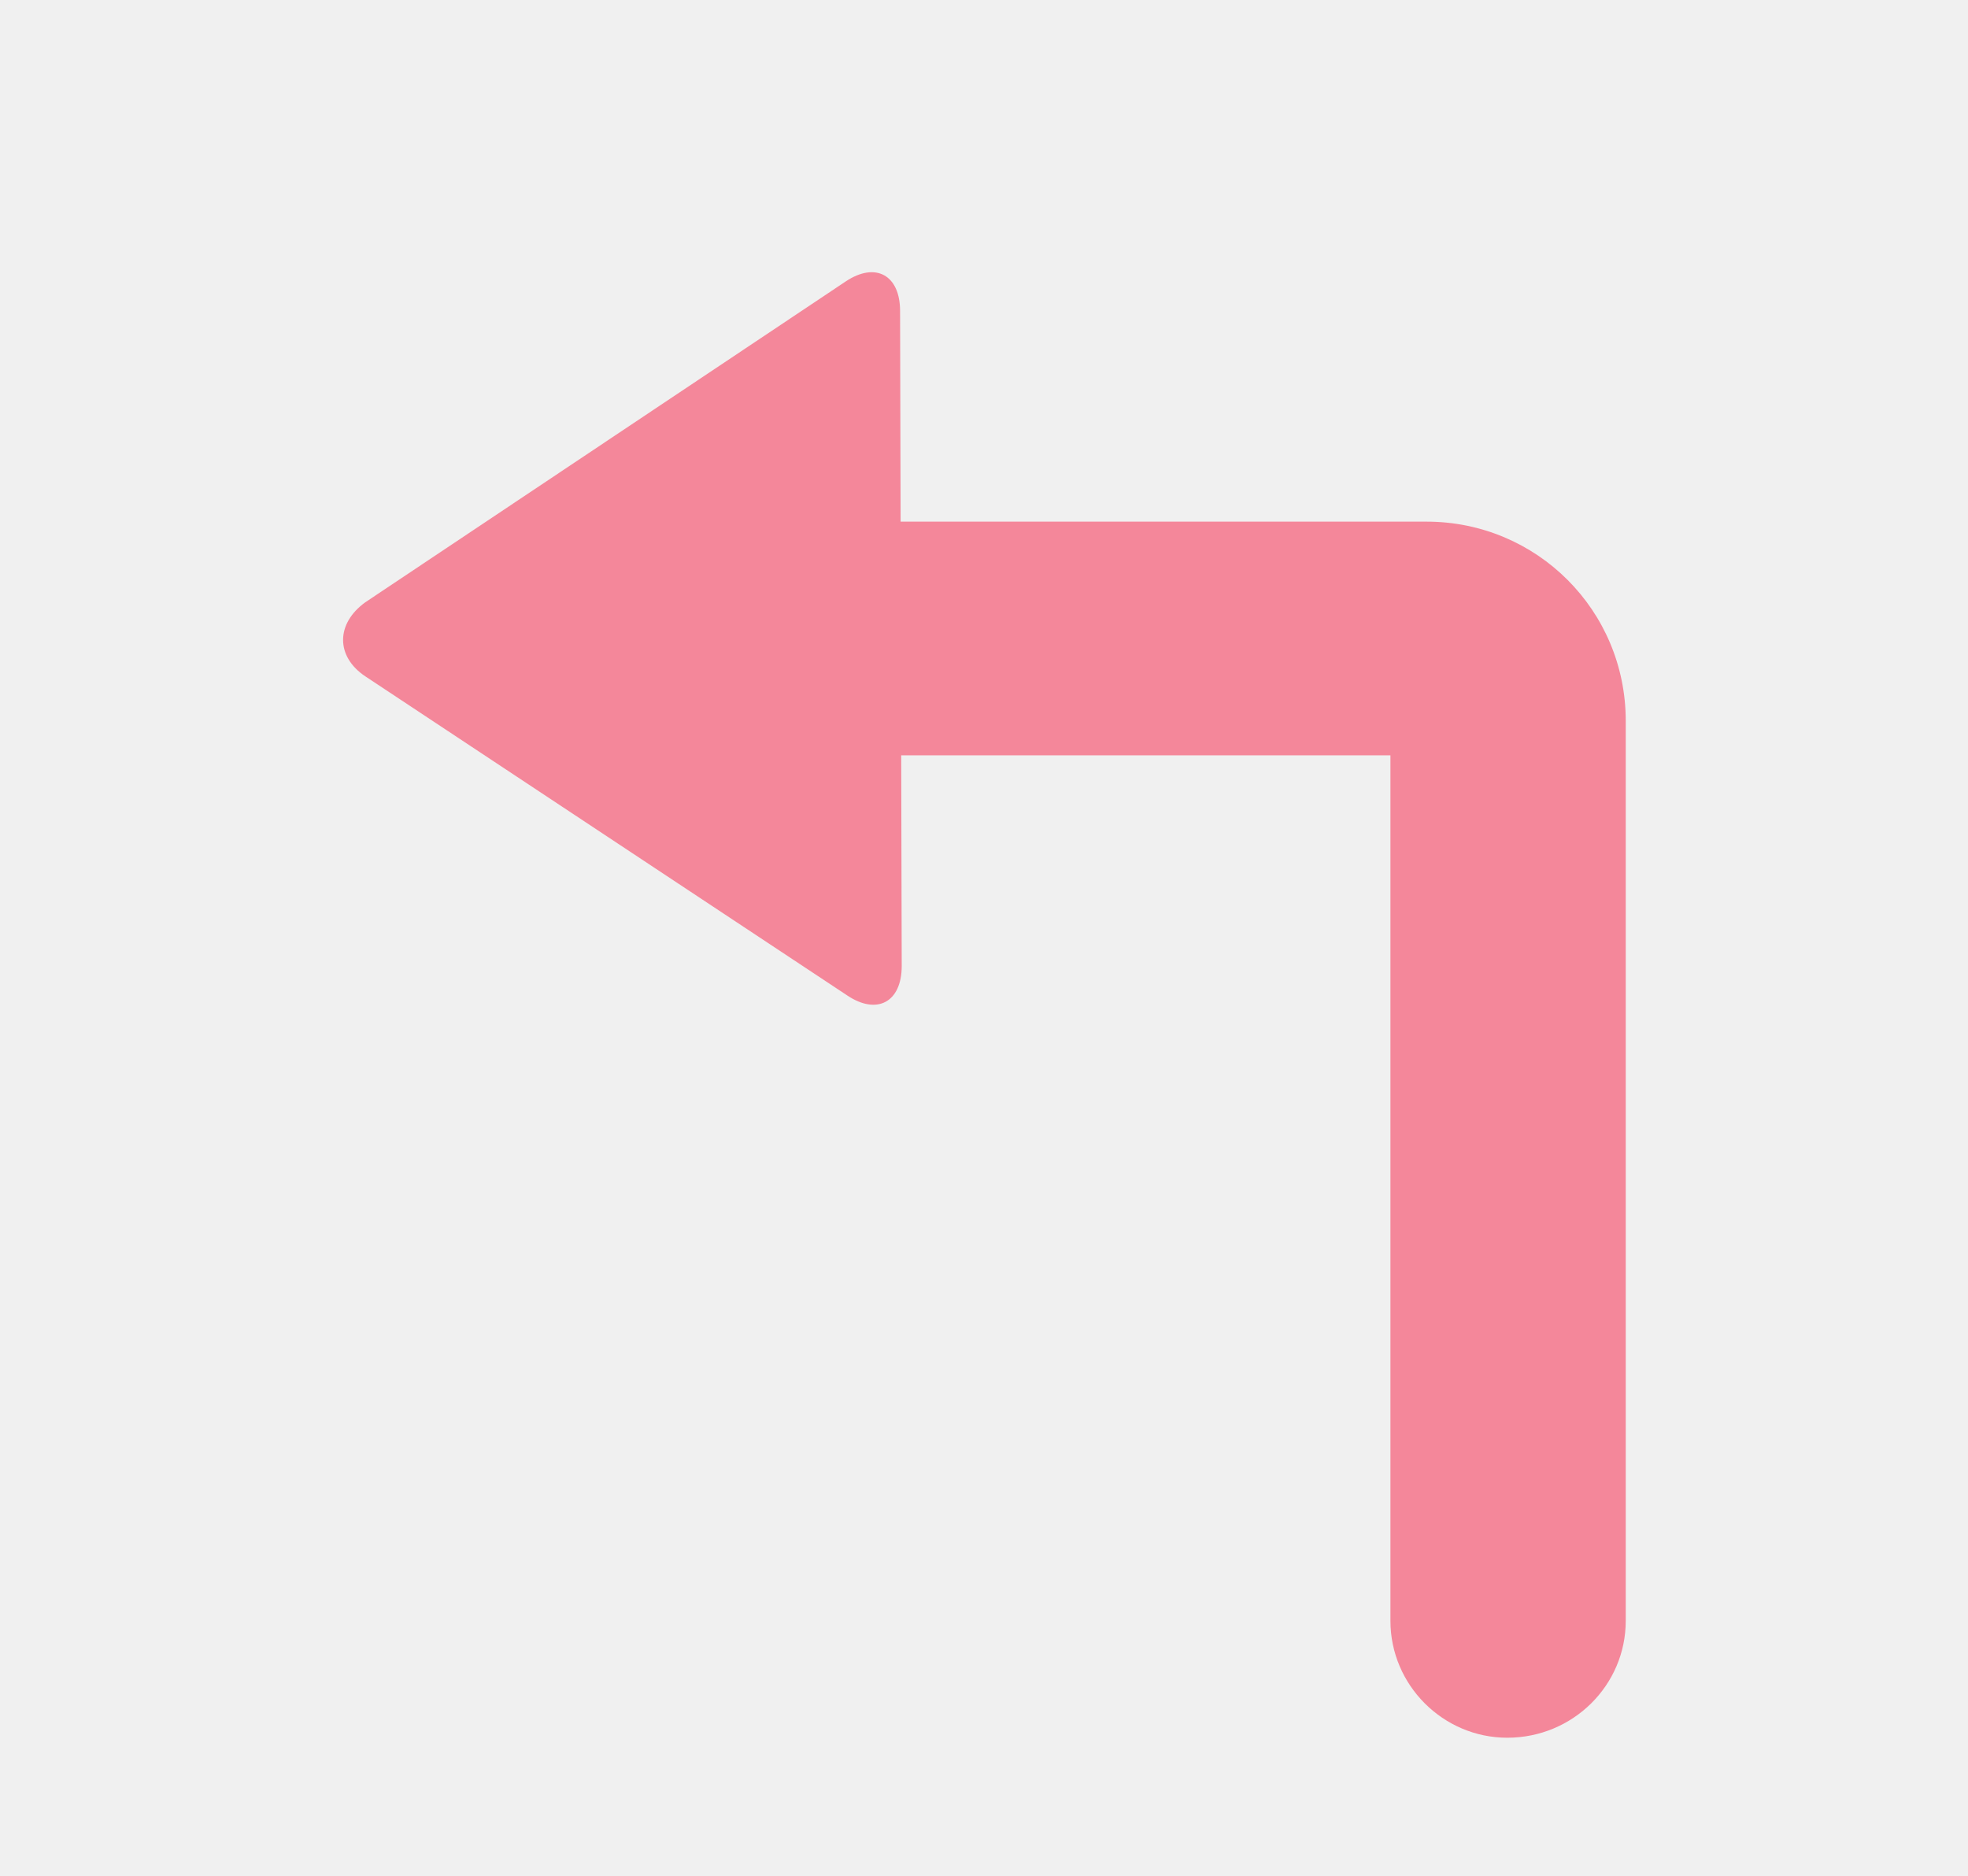
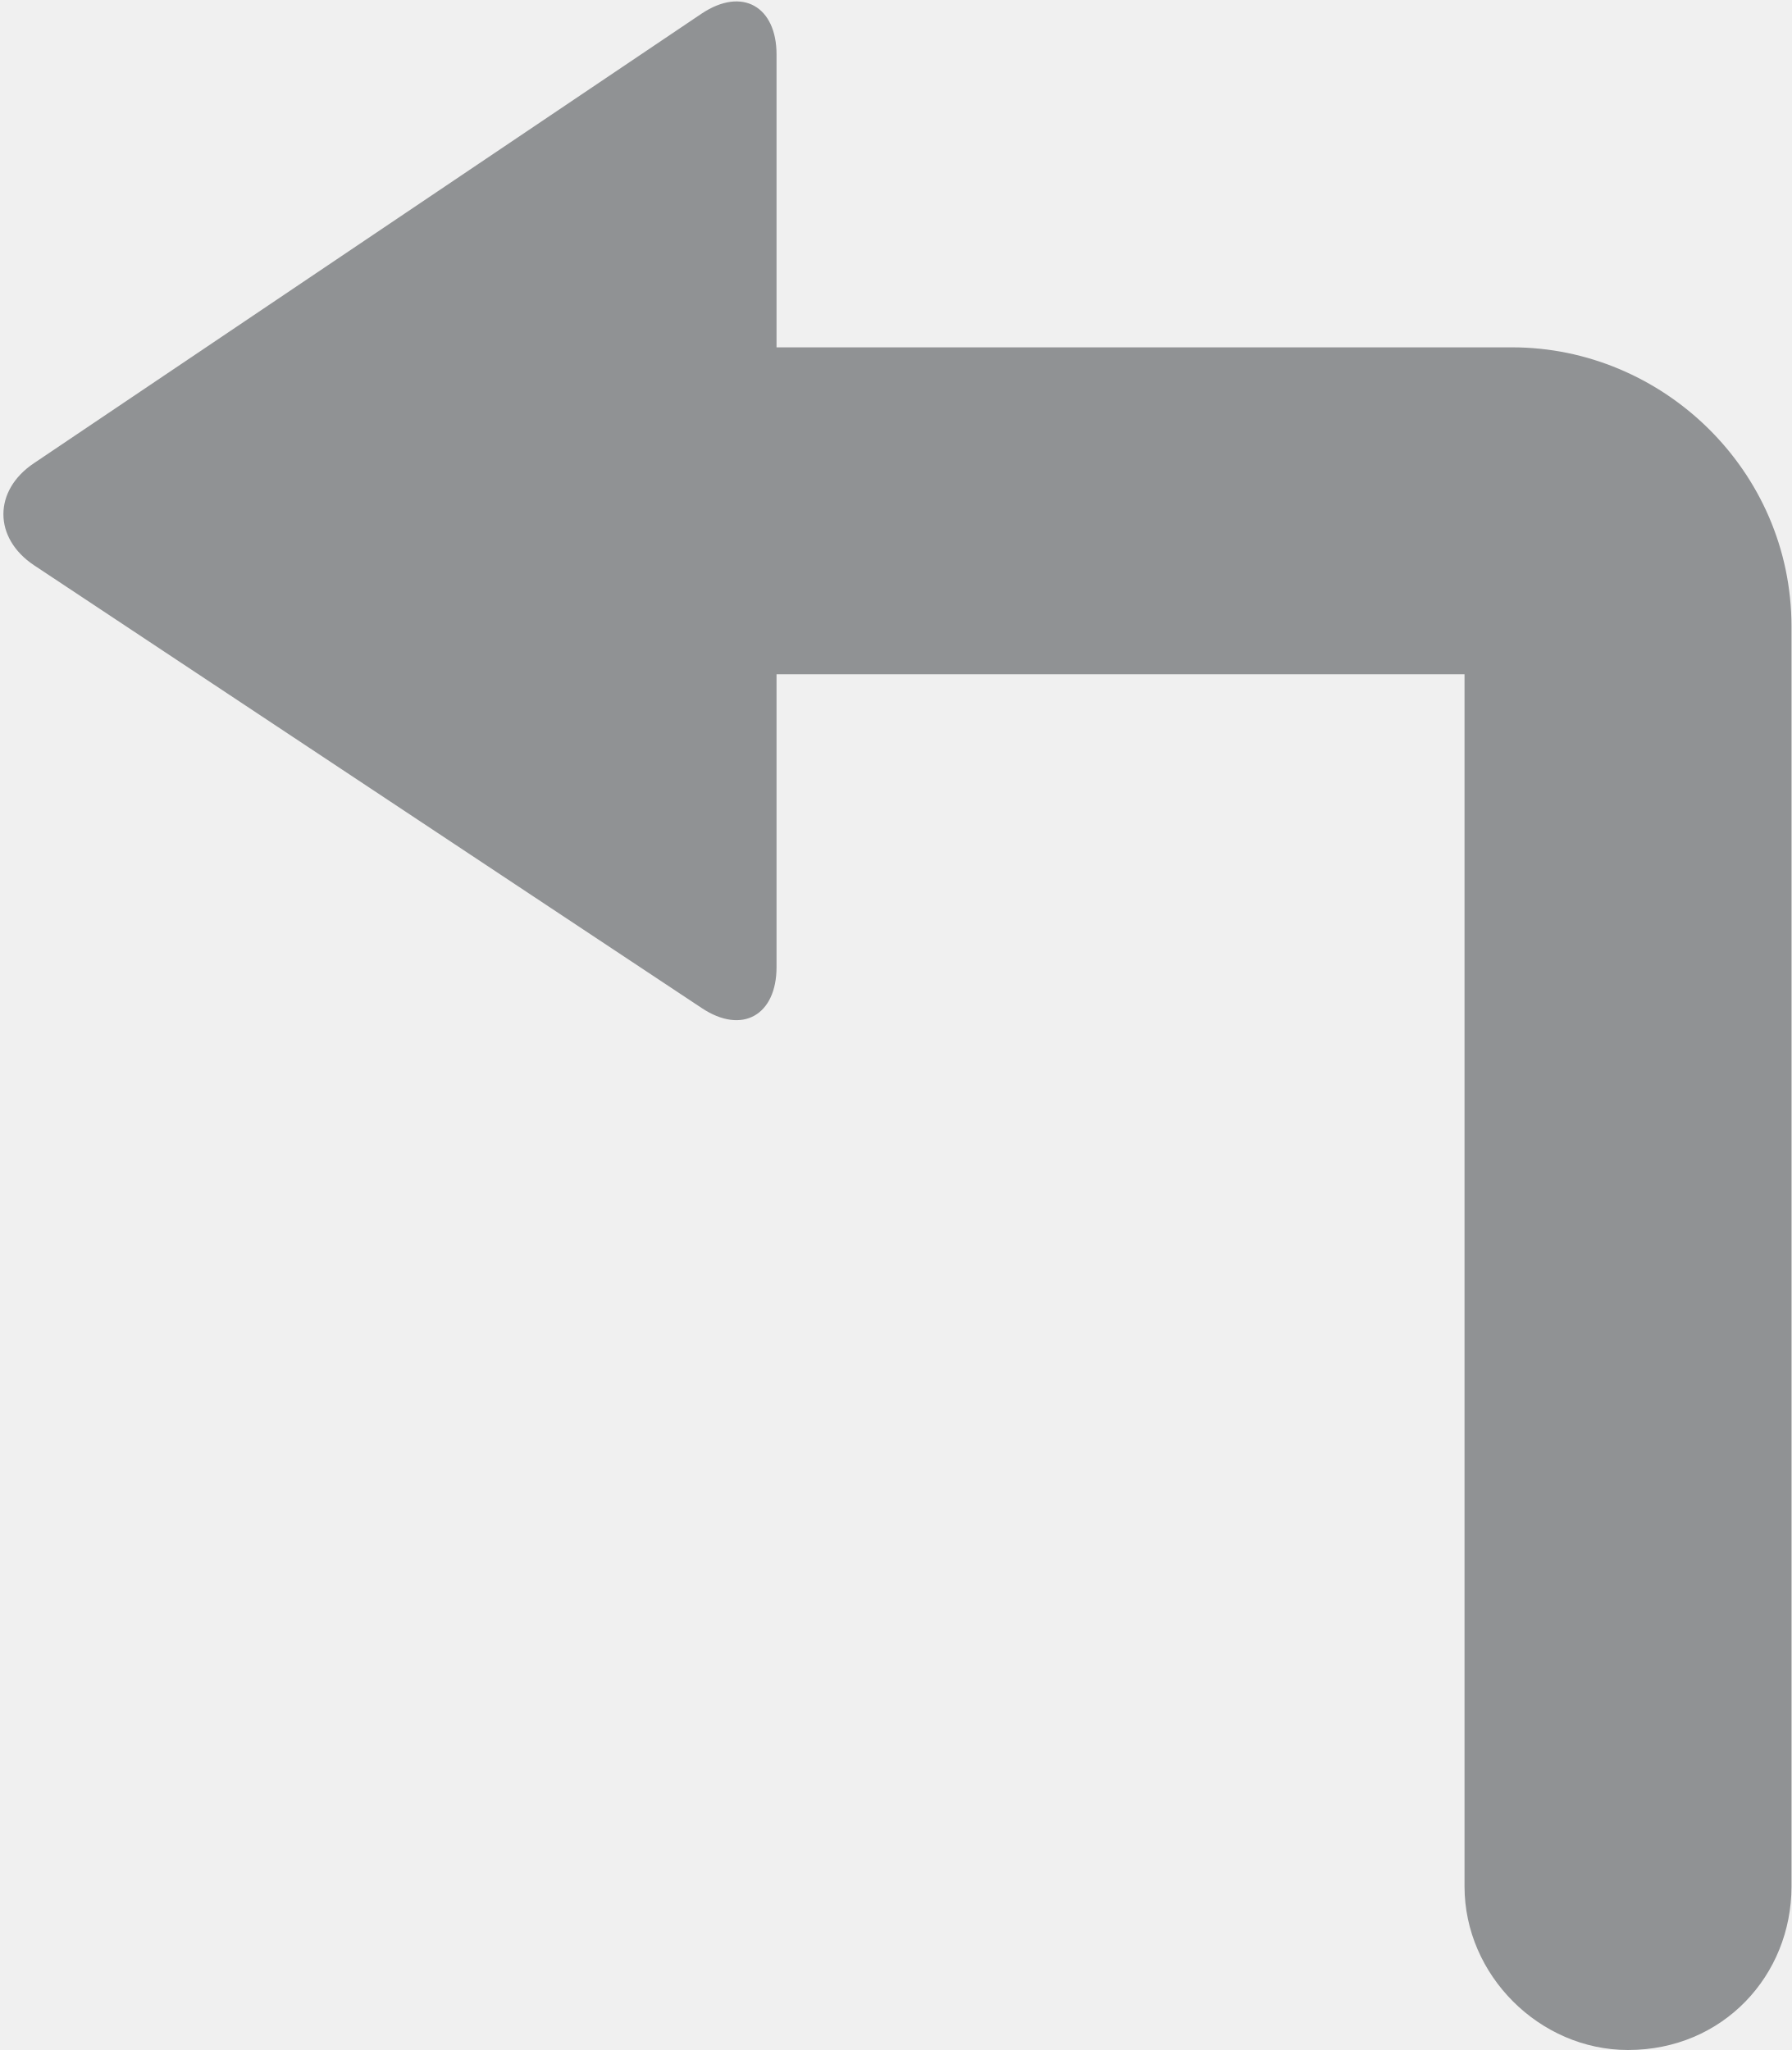
- <svg xmlns="http://www.w3.org/2000/svg" version="1.1" id="Layer_1" x="0px" y="0px" viewBox="0 0 119.6 114" style="enable-background:new 0 0 119.6 114;" xml:space="preserve">
+ <svg xmlns="http://www.w3.org/2000/svg" version="1.1" id="Layer_1" x="0px" y="0px" viewBox="0 0 26.3 30.1" style="enable-background:new 0 0 26.3 30.1;" xml:space="preserve">
  <style type="text/css">
- 	.st0{fill:#F46B83;}
- 	.st1{fill:#C6AF75;}
- 	.st2{fill:#A17644;}
- 	.st3{fill:#2AD19D;}
- 	.st4{fill:#79E2BC;}
- 	.st5{fill:#34B188;}
- 	.st6{fill:#FCED5E;}
- 	.st7{fill:#FDE49C;}
- 	.st8{fill:#E2CC8A;}
- 	.st9{fill:#D9C081;}
- 	.st10{fill:#626366;}
- 	.st11{fill:#CC486A;}
- 	.st12{fill:#CE5B79;}
- 	.st13{fill:#FFFFFF;}
- 	.st14{fill:#929496;}
- 	.st15{fill:#626467;}
- 	.st16{fill:#E6D0B8;}
- 	.st17{fill:#EE6D83;}
- 	.st18{fill:#5ABABA;}
- 	.st19{fill:#DEDEDE;}
- 	.st20{fill:#D1D3D4;}
- 	.st21{fill:#16A457;}
- 	.st22{fill:#58BD98;}
- 	.st23{fill:#F6899C;}
- 	.st24{fill:#1A9169;}
- 	.st25{fill:#AA4660;}
- 	.st26{fill-rule:evenodd;clip-rule:evenodd;fill:#F46B83;}
- 	.st27{fill:#EF6B83;}
- 	.st28{fill:none;stroke:#000000;stroke-miterlimit:10;}
- 	.st29{fill:#F4879A;}
- 	.st30{fill:#37CF9D;}
- 	.st31{fill-rule:evenodd;clip-rule:evenodd;fill:#FFFFFF;}
+ 	.st0{fill:#58BD98;}
+ 	.st1{fill:#FFFFFF;}
+ 	.st2{fill:#F6899C;}
+ 	.st3{fill:#1A9169;}
+ 	.st4{fill:#2AD19D;}
+ 	.st5{fill:#F46B83;}
+ 	.st6{fill:#17916A;}
+ 	.st7{fill:#AA4660;}
+ 	.st8{fill:#3A5D87;}
+ 	.st9{fill:#527EBB;}
+ 	.st10{fill:#D82908;}
+ 	.st11{fill:#E85749;}
+ 	.st12{fill:#C6AF75;}
+ 	.st13{fill:#A17644;}
+ 	.st14{fill:#79E2BC;}
+ 	.st15{fill:#34B188;}
+ 	.st16{fill:#FCED5E;}
+ 	.st17{fill:#FDE49C;}
+ 	.st18{fill:#E2CC8A;}
+ 	.st19{fill:#D9C081;}
+ 	.st20{fill:#626366;}
+ 	.st21{fill:#CC486A;}
+ 	.st22{fill:#CE5B79;}
+ 	.st23{fill:#939598;}
+ 	.st24{fill:#626467;}
+ 	.st25{fill:#E6D0B8;}
+ 	.st26{fill:#EE6D83;}
+ 	.st27{fill:#5ABABA;}
+ 	.st28{fill:#DEDEDE;}
+ 	.st29{fill:#D1D3D4;}
+ 	.st30{fill:#16A457;}
+ 	.st31{fill:#929496;}
+ 	.st32{fill:#EE6B82;}
+ 	.st33{fill:#F66981;}
+ 	.st34{fill:#16D19B;}
+ 	.st35{fill:#24A45A;}
+ 	.st36{opacity:0.21;}
+ 	.st37{fill:#231F20;}
+ 	.st38{fill-rule:evenodd;clip-rule:evenodd;fill:#FFFFFF;}
+ 	.st39{fill:#F16D83;}
+ 	.st40{fill-rule:evenodd;clip-rule:evenodd;fill:#F56980;}
+ 	.st41{fill:#CCCCCC;}
+ 	.st42{fill:#F36D85;}
+ 	.st43{fill:#F4A6B7;}
+ 	.st44{fill:#CBCBCB;}
+ 	.st45{fill:#F06E85;}
+ 	.st46{fill:#909294;}
+ 	.st47{fill:#F56980;}
+ 	.st48{opacity:0.3;}
+ 	.st49{fill:#E2F2EB;}
</style>
-   <rect x="-55" y="-149.8" class="st28" width="628.4" height="350.4" />
  <g>
    <g>
-       <path class="st29" d="M91.6,105.6c-3.9,0-7.1-3.2-7.1-7.1V45.9H34.6c-3.9,0-7.1-3.2-7.1-7.1s3.2-7.1,7.1-7.1h52.1    c6.7,0,12.1,5.4,12.1,12.1v54.7C98.8,102.4,95.6,105.6,91.6,105.6z" />
+       <g>
+         <path class="st46" d="M23.9,30.1c-1.3,0-2.4-1.1-2.4-2.4V9.9H4.6c-1.3,0-2.4-1.1-2.4-2.4s1.1-2.4,2.4-2.4h17.6     c2.2,0,4.1,1.8,4.1,4.1v18.5C26.3,29,25.3,30.1,23.9,30.1z" />
+       </g>
    </g>
    <g>
      <g>
-         <path class="st29" d="M51.4,17.1c1.8-1.2,3.3-0.4,3.3,1.8l0.1,39.8c0,2.2-1.5,3-3.3,1.8L22.2,41.1c-1.8-1.2-1.8-3.2,0-4.5     L51.4,17.1z" />
+         <g>
+           <path class="st46" d="M10.3,0.2c0.6-0.4,1.1-0.1,1.1,0.6l0,13.4c0,0.7-0.5,1-1.1,0.6L0.5,8.3c-0.6-0.4-0.6-1.1,0-1.5L10.3,0.2z" />
+         </g>
      </g>
    </g>
  </g>
</svg>
